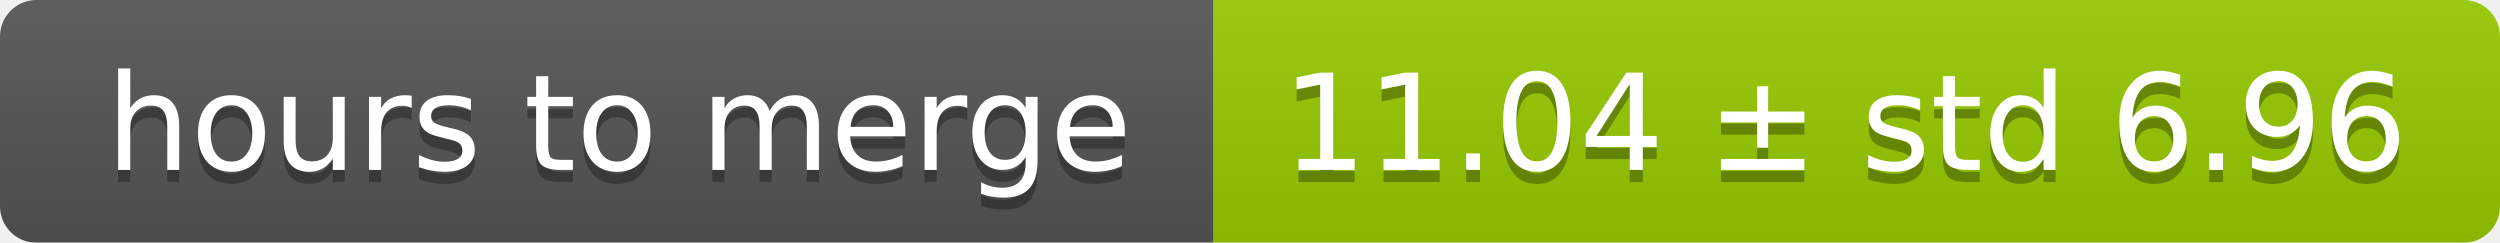
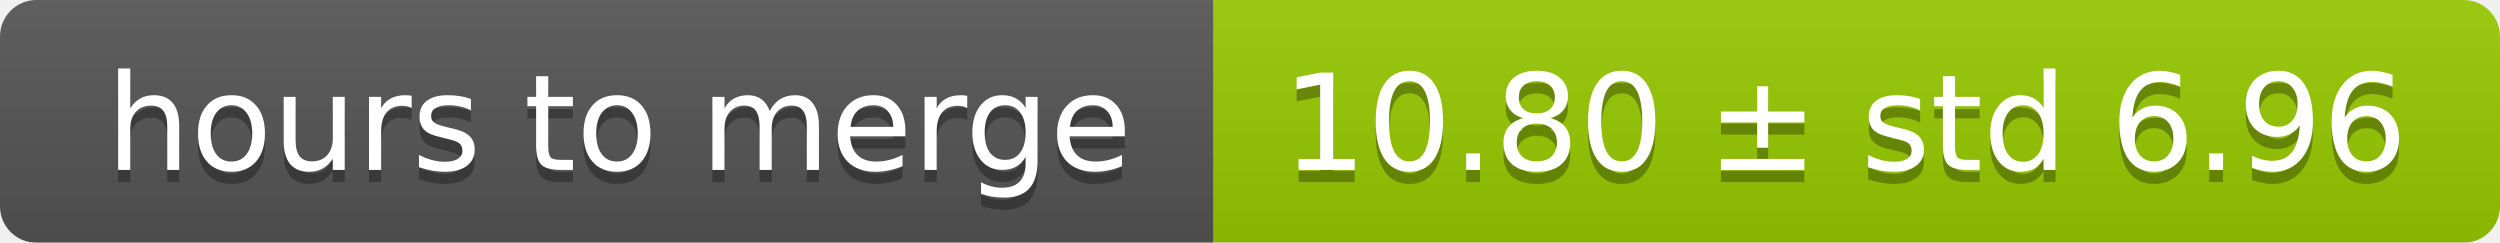
<svg xmlns="http://www.w3.org/2000/svg" width="206" height="20">
  <linearGradient id="smooth" x2="0" y2="100%">
    <stop offset="0" stop-color="#bbb" stop-opacity=".1" />
    <stop offset="1" stop-opacity=".1" />
  </linearGradient>
  <mask id="round">
    <rect width="206" height="20" rx="3" fill="#fff" />
  </mask>
  <g mask="url(#round)">
    <rect width="100" height="20" fill="#555" />
    <rect x="100" width="106" height="20" fill="#97ca00" />
    <rect width="206" height="20" fill="url(#smooth)" />
  </g>
  <g fill="#fff" text-anchor="middle" font-family="DejaVu Sans,Verdana,Geneva,sans-serif" font-size="11">
    <text x="51" y="15" fill="#010101" fill-opacity=".3">hours to merge</text>
    <text x="51" y="14">hours to merge</text>
-     <text x="152" y="15" fill="#010101" fill-opacity=".3">11.04 ± std 6.96</text>
-     <text x="152" y="14">11.04 ± std 6.96</text>
+     <text x="152" y="15" fill="#010101" fill-opacity=".3">10.80 ± std 6.96</text>
+     <text x="152" y="14">10.80 ± std 6.96</text>
  </g>
</svg>
